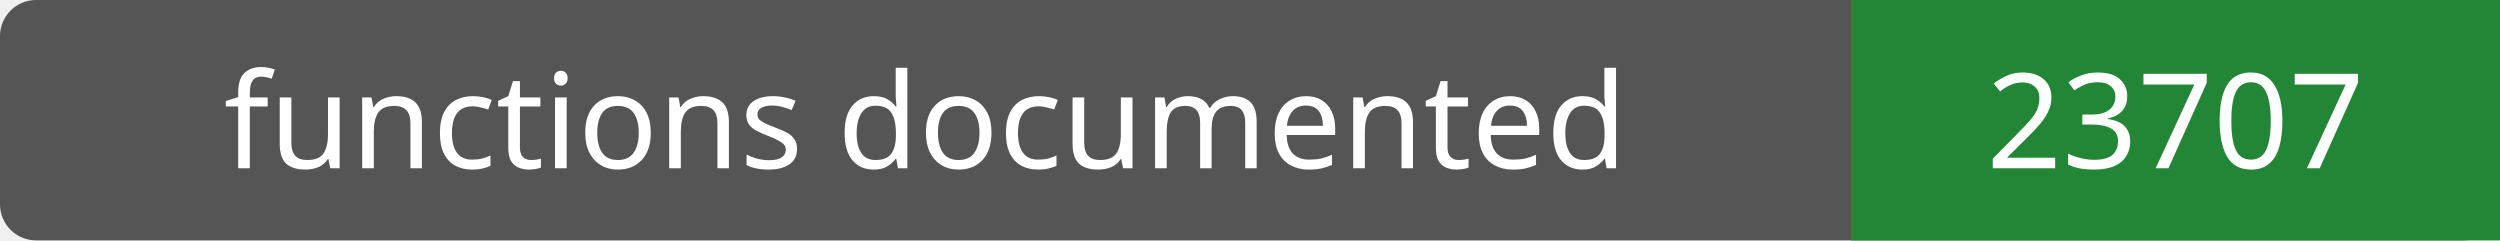
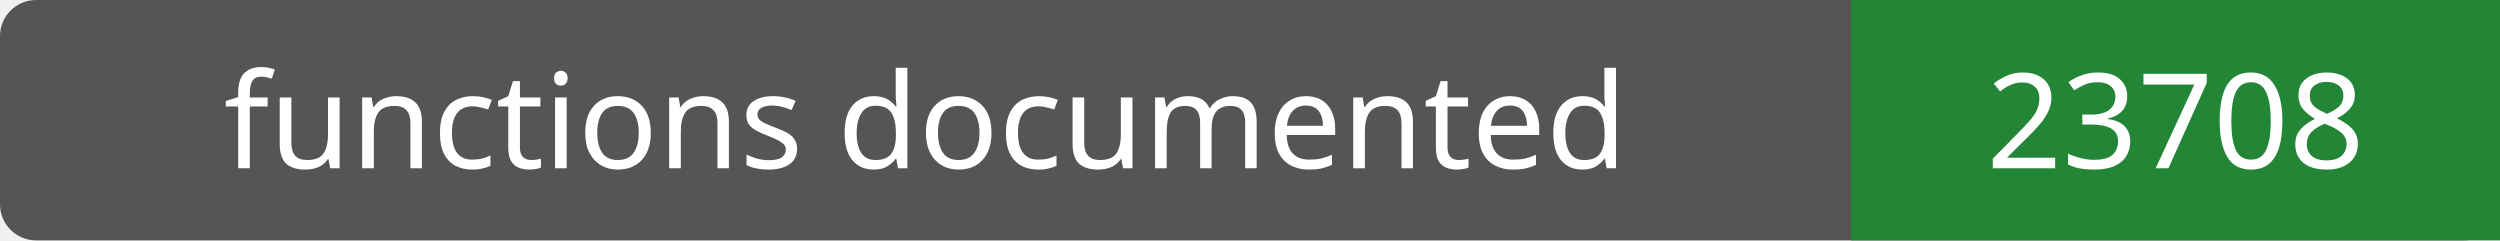
- <svg xmlns="http://www.w3.org/2000/svg" width="208" height="20" role="img" aria-label="functions documented: 23707">
+ <svg xmlns="http://www.w3.org/2000/svg" width="208" height="20" role="img" aria-label="functions documented: 23708">
  <rect width="208" height="20" rx="3" fill="#555" />
  <path fill="#238636" d="M154 0h54v20H154z" />
  <g fill="#fff" text-anchor="middle" font-family="Verdana,sans-serif" font-size="11">
    <text x="77.0" y="14">functions documented</text>
-     <text x="181.0" y="14">23707</text>
+     <text x="181.0" y="14">23708</text>
  </g>
</svg>
